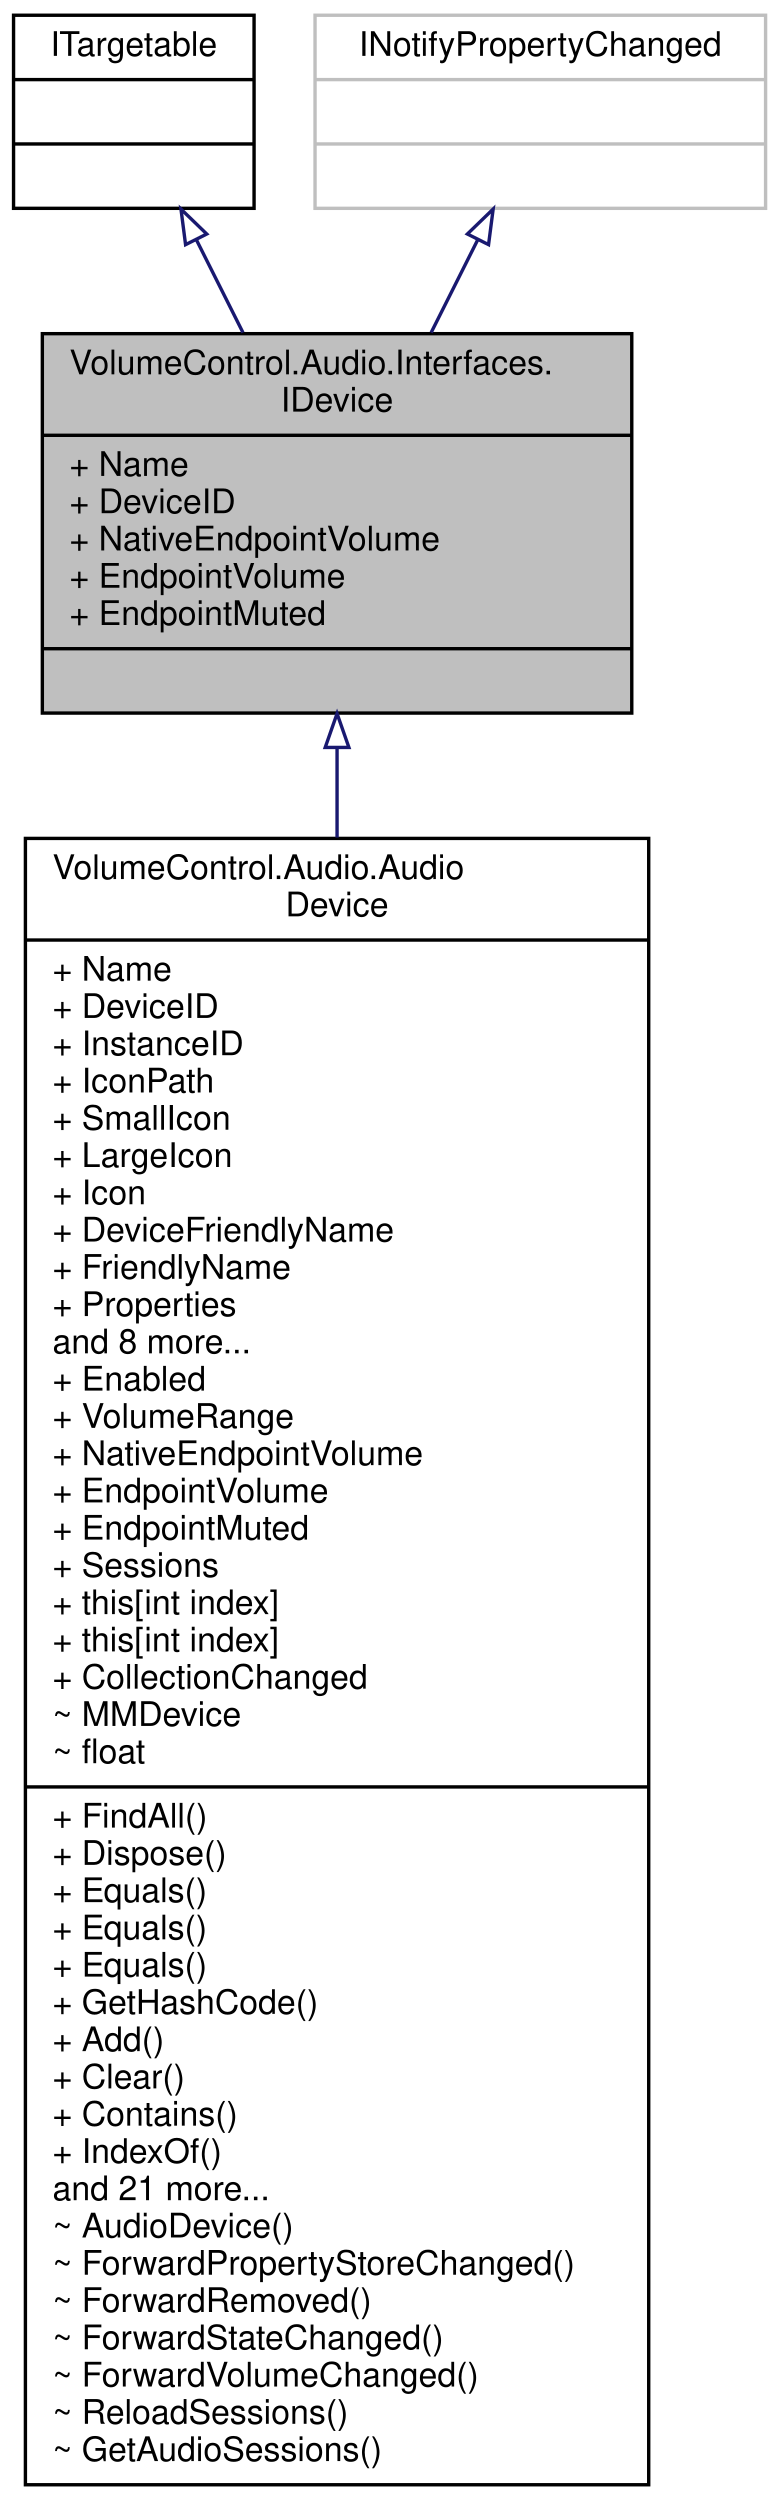
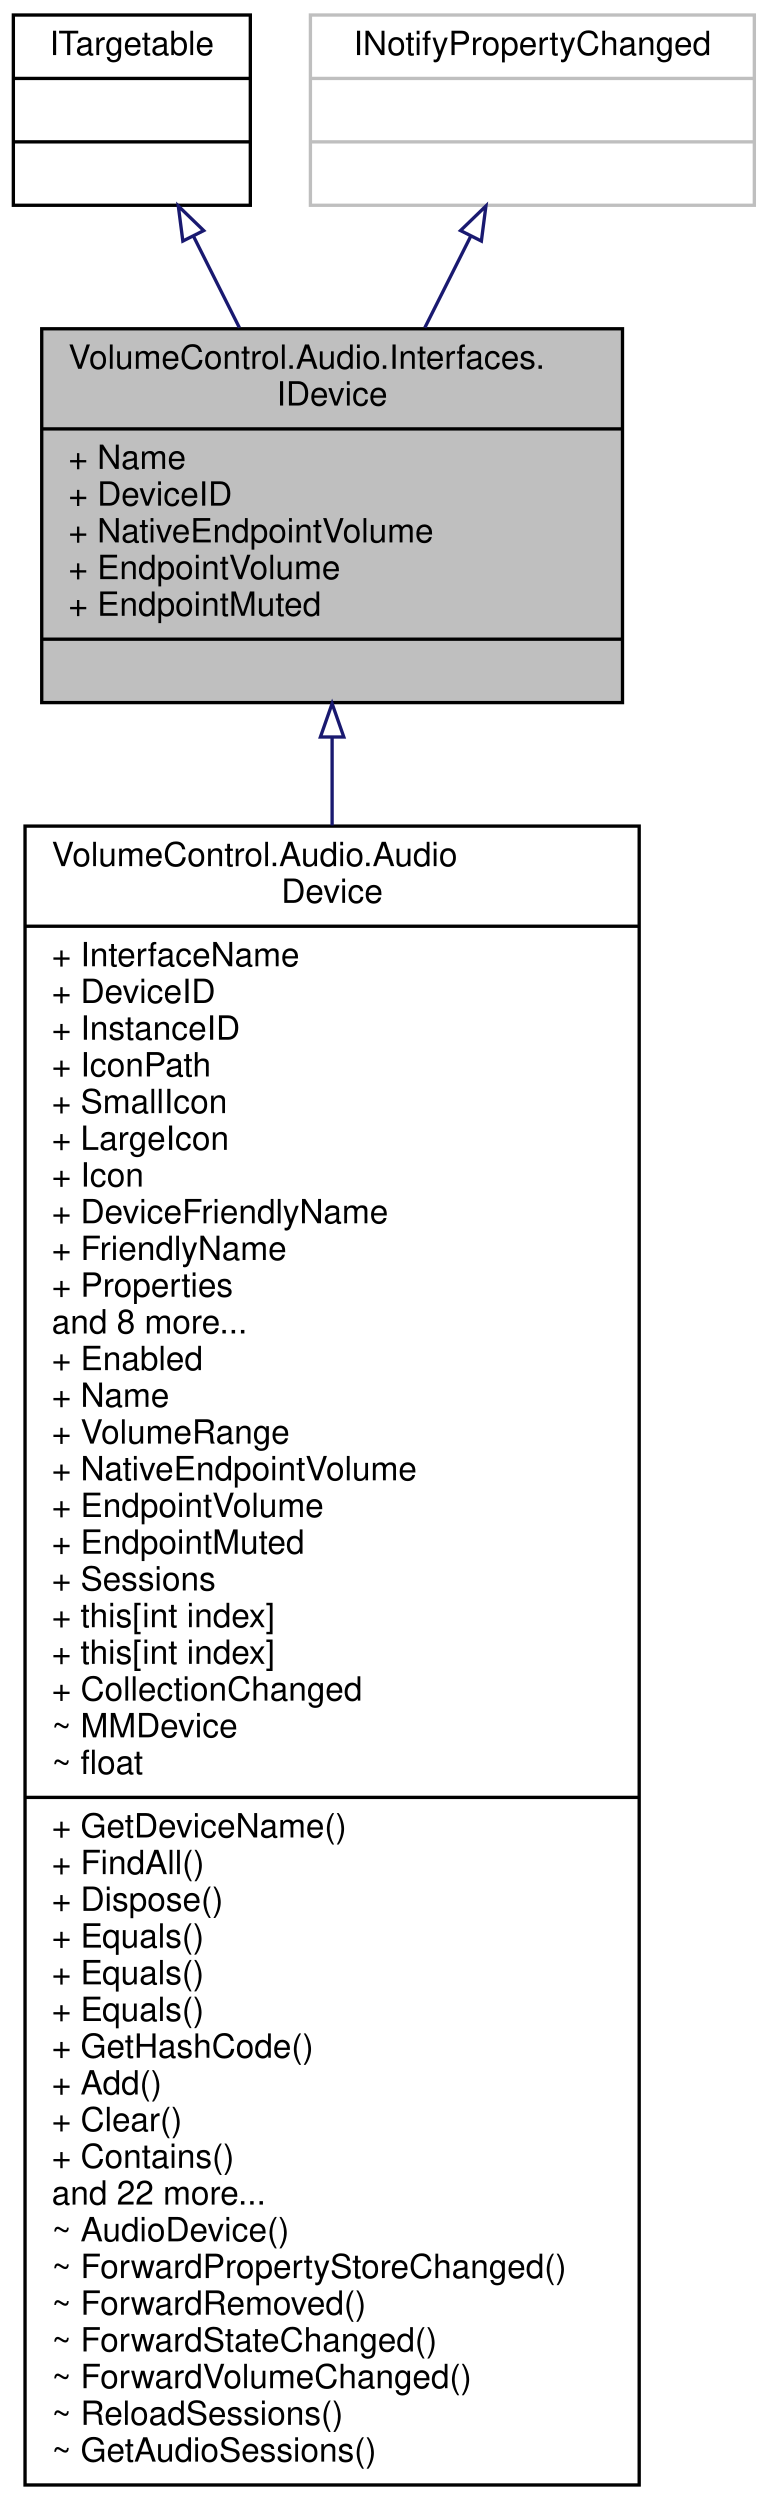
- <svg xmlns="http://www.w3.org/2000/svg" xmlns:xlink="http://www.w3.org/1999/xlink" width="230pt" height="738pt" viewBox="0.00 0.00 230.00 738.00">
-   <g id="graph0" class="graph" transform="scale(1 1) rotate(0) translate(4 734)">
+ <svg xmlns="http://www.w3.org/2000/svg" xmlns:xlink="http://www.w3.org/1999/xlink" width="230pt" height="749pt" viewBox="0.00 0.00 230.00 749.00">
+   <g id="graph0" class="graph" transform="scale(1 1) rotate(0) translate(4 745)">
    <g id="node1" class="node">
      <g id="a_node1">
        <a xlink:title="Represents an audio device.">
-           <polygon fill="#bfbfbf" stroke="black" points="8.5,-523.5 8.5,-635.5 182.5,-635.5 182.5,-523.5 8.5,-523.5" />
-           <text text-anchor="start" x="16.5" y="-623.5" font-family="Helvetica,sans-Serif" font-size="10.00">VolumeControl.Audio.Interfaces.</text>
-           <text text-anchor="middle" x="95.5" y="-612.5" font-family="Helvetica,sans-Serif" font-size="10.00">IDevice</text>
-           <polyline fill="none" stroke="black" points="8.5,-605.5 182.5,-605.5 " />
-           <text text-anchor="start" x="16.5" y="-593.5" font-family="Helvetica,sans-Serif" font-size="10.00">+ Name</text>
-           <text text-anchor="start" x="16.5" y="-582.5" font-family="Helvetica,sans-Serif" font-size="10.00">+ DeviceID</text>
-           <text text-anchor="start" x="16.5" y="-571.5" font-family="Helvetica,sans-Serif" font-size="10.00">+ NativeEndpointVolume</text>
-           <text text-anchor="start" x="16.5" y="-560.5" font-family="Helvetica,sans-Serif" font-size="10.00">+ EndpointVolume</text>
-           <text text-anchor="start" x="16.5" y="-549.5" font-family="Helvetica,sans-Serif" font-size="10.00">+ EndpointMuted</text>
-           <polyline fill="none" stroke="black" points="8.5,-542.5 182.5,-542.5 " />
-           <text text-anchor="middle" x="95.5" y="-530.5" font-family="Helvetica,sans-Serif" font-size="10.00"> </text>
+           <polygon fill="#bfbfbf" stroke="black" points="8.5,-534.5 8.5,-646.5 182.5,-646.5 182.5,-534.5 8.5,-534.5" />
+           <text text-anchor="start" x="16.5" y="-634.5" font-family="Helvetica,sans-Serif" font-size="10.00">VolumeControl.Audio.Interfaces.</text>
+           <text text-anchor="middle" x="95.5" y="-623.5" font-family="Helvetica,sans-Serif" font-size="10.00">IDevice</text>
+           <polyline fill="none" stroke="black" points="8.5,-616.5 182.5,-616.5 " />
+           <text text-anchor="start" x="16.5" y="-604.5" font-family="Helvetica,sans-Serif" font-size="10.00">+ Name</text>
+           <text text-anchor="start" x="16.5" y="-593.5" font-family="Helvetica,sans-Serif" font-size="10.00">+ DeviceID</text>
+           <text text-anchor="start" x="16.5" y="-582.5" font-family="Helvetica,sans-Serif" font-size="10.00">+ NativeEndpointVolume</text>
+           <text text-anchor="start" x="16.5" y="-571.5" font-family="Helvetica,sans-Serif" font-size="10.00">+ EndpointVolume</text>
+           <text text-anchor="start" x="16.5" y="-560.5" font-family="Helvetica,sans-Serif" font-size="10.00">+ EndpointMuted</text>
+           <polyline fill="none" stroke="black" points="8.5,-553.5 182.5,-553.5 " />
+           <text text-anchor="middle" x="95.5" y="-541.5" font-family="Helvetica,sans-Serif" font-size="10.00"> </text>
        </a>
      </g>
    </g>
    <g id="node4" class="node">
      <g id="a_node4">
        <a xlink:href="class_volume_control_1_1_audio_1_1_audio_device.html" target="_top" xlink:title="Represents an audio device endpoint. Note that this object cannot be constructed externally....">
-           <polygon fill="none" stroke="black" points="3.5,-0.5 3.5,-486.5 187.5,-486.5 187.5,-0.5 3.5,-0.5" />
-           <text text-anchor="start" x="11.5" y="-474.5" font-family="Helvetica,sans-Serif" font-size="10.00">VolumeControl.Audio.Audio</text>
-           <text text-anchor="middle" x="95.5" y="-463.5" font-family="Helvetica,sans-Serif" font-size="10.00">Device</text>
-           <polyline fill="none" stroke="black" points="3.5,-456.5 187.5,-456.5 " />
-           <text text-anchor="start" x="11.5" y="-444.5" font-family="Helvetica,sans-Serif" font-size="10.00">+ Name</text>
-           <text text-anchor="start" x="11.5" y="-433.5" font-family="Helvetica,sans-Serif" font-size="10.00">+ DeviceID</text>
-           <text text-anchor="start" x="11.5" y="-422.5" font-family="Helvetica,sans-Serif" font-size="10.00">+ InstanceID</text>
-           <text text-anchor="start" x="11.5" y="-411.5" font-family="Helvetica,sans-Serif" font-size="10.00">+ IconPath</text>
-           <text text-anchor="start" x="11.5" y="-400.5" font-family="Helvetica,sans-Serif" font-size="10.00">+ SmallIcon</text>
-           <text text-anchor="start" x="11.5" y="-389.5" font-family="Helvetica,sans-Serif" font-size="10.00">+ LargeIcon</text>
-           <text text-anchor="start" x="11.5" y="-378.5" font-family="Helvetica,sans-Serif" font-size="10.00">+ Icon</text>
-           <text text-anchor="start" x="11.5" y="-367.5" font-family="Helvetica,sans-Serif" font-size="10.00">+ DeviceFriendlyName</text>
-           <text text-anchor="start" x="11.5" y="-356.5" font-family="Helvetica,sans-Serif" font-size="10.00">+ FriendlyName</text>
-           <text text-anchor="start" x="11.5" y="-345.5" font-family="Helvetica,sans-Serif" font-size="10.00">+ Properties</text>
-           <text text-anchor="start" x="11.5" y="-334.5" font-family="Helvetica,sans-Serif" font-size="10.00">and 8 more...</text>
-           <text text-anchor="start" x="11.5" y="-323.5" font-family="Helvetica,sans-Serif" font-size="10.00">+ Enabled</text>
+           <polygon fill="none" stroke="black" points="3.5,-0.5 3.5,-497.5 187.5,-497.5 187.5,-0.5 3.5,-0.5" />
+           <text text-anchor="start" x="11.5" y="-485.5" font-family="Helvetica,sans-Serif" font-size="10.00">VolumeControl.Audio.Audio</text>
+           <text text-anchor="middle" x="95.5" y="-474.5" font-family="Helvetica,sans-Serif" font-size="10.00">Device</text>
+           <polyline fill="none" stroke="black" points="3.5,-467.5 187.5,-467.5 " />
+           <text text-anchor="start" x="11.5" y="-455.5" font-family="Helvetica,sans-Serif" font-size="10.00">+ InterfaceName</text>
+           <text text-anchor="start" x="11.5" y="-444.5" font-family="Helvetica,sans-Serif" font-size="10.00">+ DeviceID</text>
+           <text text-anchor="start" x="11.5" y="-433.5" font-family="Helvetica,sans-Serif" font-size="10.00">+ InstanceID</text>
+           <text text-anchor="start" x="11.5" y="-422.5" font-family="Helvetica,sans-Serif" font-size="10.00">+ IconPath</text>
+           <text text-anchor="start" x="11.5" y="-411.5" font-family="Helvetica,sans-Serif" font-size="10.00">+ SmallIcon</text>
+           <text text-anchor="start" x="11.5" y="-400.5" font-family="Helvetica,sans-Serif" font-size="10.00">+ LargeIcon</text>
+           <text text-anchor="start" x="11.5" y="-389.5" font-family="Helvetica,sans-Serif" font-size="10.00">+ Icon</text>
+           <text text-anchor="start" x="11.5" y="-378.5" font-family="Helvetica,sans-Serif" font-size="10.00">+ DeviceFriendlyName</text>
+           <text text-anchor="start" x="11.5" y="-367.5" font-family="Helvetica,sans-Serif" font-size="10.00">+ FriendlyName</text>
+           <text text-anchor="start" x="11.5" y="-356.5" font-family="Helvetica,sans-Serif" font-size="10.00">+ Properties</text>
+           <text text-anchor="start" x="11.5" y="-345.5" font-family="Helvetica,sans-Serif" font-size="10.00">and 8 more...</text>
+           <text text-anchor="start" x="11.5" y="-334.5" font-family="Helvetica,sans-Serif" font-size="10.00">+ Enabled</text>
+           <text text-anchor="start" x="11.5" y="-323.5" font-family="Helvetica,sans-Serif" font-size="10.00">+ Name</text>
          <text text-anchor="start" x="11.5" y="-312.5" font-family="Helvetica,sans-Serif" font-size="10.00">+ VolumeRange</text>
          <text text-anchor="start" x="11.5" y="-301.5" font-family="Helvetica,sans-Serif" font-size="10.00">+ NativeEndpointVolume</text>
          <text text-anchor="start" x="11.5" y="-290.5" font-family="Helvetica,sans-Serif" font-size="10.00">+ EndpointVolume</text>
          <text text-anchor="start" x="11.5" y="-279.5" font-family="Helvetica,sans-Serif" font-size="10.00">+ EndpointMuted</text>
          <text text-anchor="start" x="11.5" y="-268.5" font-family="Helvetica,sans-Serif" font-size="10.00">+ Sessions</text>
          <text text-anchor="start" x="11.5" y="-257.5" font-family="Helvetica,sans-Serif" font-size="10.00">+ this[int index]</text>
          <text text-anchor="start" x="11.5" y="-246.5" font-family="Helvetica,sans-Serif" font-size="10.00">+ this[int index]</text>
          <text text-anchor="start" x="11.5" y="-235.5" font-family="Helvetica,sans-Serif" font-size="10.00">+ CollectionChanged</text>
          <text text-anchor="start" x="11.5" y="-224.5" font-family="Helvetica,sans-Serif" font-size="10.00">~ MMDevice</text>
          <text text-anchor="start" x="11.5" y="-213.5" font-family="Helvetica,sans-Serif" font-size="10.00">~ float</text>
          <polyline fill="none" stroke="black" points="3.5,-206.5 187.5,-206.5 " />
-           <text text-anchor="start" x="11.5" y="-194.5" font-family="Helvetica,sans-Serif" font-size="10.00">+ FindAll()</text>
-           <text text-anchor="start" x="11.5" y="-183.5" font-family="Helvetica,sans-Serif" font-size="10.00">+ Dispose()</text>
-           <text text-anchor="start" x="11.5" y="-172.5" font-family="Helvetica,sans-Serif" font-size="10.00">+ Equals()</text>
+           <text text-anchor="start" x="11.5" y="-194.5" font-family="Helvetica,sans-Serif" font-size="10.00">+ GetDeviceName()</text>
+           <text text-anchor="start" x="11.5" y="-183.5" font-family="Helvetica,sans-Serif" font-size="10.00">+ FindAll()</text>
+           <text text-anchor="start" x="11.5" y="-172.5" font-family="Helvetica,sans-Serif" font-size="10.00">+ Dispose()</text>
          <text text-anchor="start" x="11.5" y="-161.5" font-family="Helvetica,sans-Serif" font-size="10.00">+ Equals()</text>
          <text text-anchor="start" x="11.5" y="-150.5" font-family="Helvetica,sans-Serif" font-size="10.00">+ Equals()</text>
-           <text text-anchor="start" x="11.5" y="-139.5" font-family="Helvetica,sans-Serif" font-size="10.00">+ GetHashCode()</text>
-           <text text-anchor="start" x="11.5" y="-128.5" font-family="Helvetica,sans-Serif" font-size="10.00">+ Add()</text>
-           <text text-anchor="start" x="11.5" y="-117.5" font-family="Helvetica,sans-Serif" font-size="10.00">+ Clear()</text>
-           <text text-anchor="start" x="11.5" y="-106.5" font-family="Helvetica,sans-Serif" font-size="10.00">+ Contains()</text>
-           <text text-anchor="start" x="11.5" y="-95.5" font-family="Helvetica,sans-Serif" font-size="10.00">+ IndexOf()</text>
-           <text text-anchor="start" x="11.5" y="-84.5" font-family="Helvetica,sans-Serif" font-size="10.00">and 21 more...</text>
+           <text text-anchor="start" x="11.5" y="-139.5" font-family="Helvetica,sans-Serif" font-size="10.00">+ Equals()</text>
+           <text text-anchor="start" x="11.5" y="-128.5" font-family="Helvetica,sans-Serif" font-size="10.00">+ GetHashCode()</text>
+           <text text-anchor="start" x="11.5" y="-117.5" font-family="Helvetica,sans-Serif" font-size="10.00">+ Add()</text>
+           <text text-anchor="start" x="11.5" y="-106.5" font-family="Helvetica,sans-Serif" font-size="10.00">+ Clear()</text>
+           <text text-anchor="start" x="11.5" y="-95.5" font-family="Helvetica,sans-Serif" font-size="10.00">+ Contains()</text>
+           <text text-anchor="start" x="11.5" y="-84.5" font-family="Helvetica,sans-Serif" font-size="10.00">and 22 more...</text>
          <text text-anchor="start" x="11.5" y="-73.5" font-family="Helvetica,sans-Serif" font-size="10.00">~ AudioDevice()</text>
          <text text-anchor="start" x="11.5" y="-62.5" font-family="Helvetica,sans-Serif" font-size="10.00">~ ForwardPropertyStoreChanged()</text>
          <text text-anchor="start" x="11.5" y="-51.5" font-family="Helvetica,sans-Serif" font-size="10.00">~ ForwardRemoved()</text>
          <text text-anchor="start" x="11.5" y="-40.5" font-family="Helvetica,sans-Serif" font-size="10.00">~ ForwardStateChanged()</text>
          <text text-anchor="start" x="11.5" y="-29.5" font-family="Helvetica,sans-Serif" font-size="10.00">~ ForwardVolumeChanged()</text>
          <text text-anchor="start" x="11.5" y="-18.5" font-family="Helvetica,sans-Serif" font-size="10.00">~ ReloadSessions()</text>
          <text text-anchor="start" x="11.5" y="-7.5" font-family="Helvetica,sans-Serif" font-size="10.00">~ GetAudioSessions()</text>
        </a>
      </g>
    </g>
    <g id="edge3" class="edge">
-       <path fill="none" stroke="midnightblue" d="M95.5,-513.13C95.5,-504.83 95.5,-495.99 95.5,-486.76" />
-       <polygon fill="none" stroke="midnightblue" points="92,-513.35 95.5,-523.35 99,-513.35 92,-513.35" />
+       <path fill="none" stroke="midnightblue" d="M95.5,-524.01C95.5,-515.74 95.5,-506.92 95.5,-497.71" />
+       <polygon fill="none" stroke="midnightblue" points="92,-524.2 95.5,-534.2 99,-524.2 92,-524.2" />
    </g>
    <g id="node2" class="node">
      <g id="a_node2">
        <a xlink:href="interface_volume_control_1_1_audio_1_1_interfaces_1_1_i_targetable.html" target="_top" xlink:title="Base interface type for IDevice and IProcess/ISession.">
-           <polygon fill="none" stroke="black" points="0,-672.5 0,-729.5 71,-729.5 71,-672.5 0,-672.5" />
-           <text text-anchor="middle" x="35.5" y="-717.5" font-family="Helvetica,sans-Serif" font-size="10.00">ITargetable</text>
-           <polyline fill="none" stroke="black" points="0,-710.5 71,-710.5 " />
-           <text text-anchor="middle" x="35.5" y="-698.5" font-family="Helvetica,sans-Serif" font-size="10.00"> </text>
-           <polyline fill="none" stroke="black" points="0,-691.5 71,-691.5 " />
-           <text text-anchor="middle" x="35.5" y="-679.5" font-family="Helvetica,sans-Serif" font-size="10.00"> </text>
+           <polygon fill="none" stroke="black" points="0,-683.5 0,-740.5 71,-740.5 71,-683.5 0,-683.5" />
+           <text text-anchor="middle" x="35.5" y="-728.5" font-family="Helvetica,sans-Serif" font-size="10.00">ITargetable</text>
+           <polyline fill="none" stroke="black" points="0,-721.5 71,-721.5 " />
+           <text text-anchor="middle" x="35.5" y="-709.5" font-family="Helvetica,sans-Serif" font-size="10.00"> </text>
+           <polyline fill="none" stroke="black" points="0,-702.5 71,-702.5 " />
+           <text text-anchor="middle" x="35.5" y="-690.5" font-family="Helvetica,sans-Serif" font-size="10.00"> </text>
        </a>
      </g>
    </g>
    <g id="edge1" class="edge">
-       <path fill="none" stroke="midnightblue" d="M53.97,-663.22C58.32,-654.55 63.05,-645.12 67.72,-635.83" />
-       <polygon fill="none" stroke="midnightblue" points="50.78,-661.78 49.42,-672.28 57.03,-664.92 50.78,-661.78" />
+       <path fill="none" stroke="midnightblue" d="M53.97,-674.22C58.32,-665.55 63.05,-656.12 67.72,-646.83" />
+       <polygon fill="none" stroke="midnightblue" points="50.78,-672.78 49.42,-683.28 57.03,-675.92 50.78,-672.78" />
    </g>
    <g id="node3" class="node">
      <g id="a_node3">
        <a xlink:title=" ">
-           <polygon fill="none" stroke="#bfbfbf" points="89,-672.5 89,-729.5 222,-729.5 222,-672.5 89,-672.5" />
-           <text text-anchor="middle" x="155.5" y="-717.5" font-family="Helvetica,sans-Serif" font-size="10.00">INotifyPropertyChanged</text>
-           <polyline fill="none" stroke="#bfbfbf" points="89,-710.5 222,-710.5 " />
-           <text text-anchor="middle" x="155.5" y="-698.5" font-family="Helvetica,sans-Serif" font-size="10.00"> </text>
-           <polyline fill="none" stroke="#bfbfbf" points="89,-691.5 222,-691.5 " />
-           <text text-anchor="middle" x="155.5" y="-679.5" font-family="Helvetica,sans-Serif" font-size="10.00"> </text>
+           <polygon fill="none" stroke="#bfbfbf" points="89,-683.5 89,-740.5 222,-740.5 222,-683.5 89,-683.5" />
+           <text text-anchor="middle" x="155.5" y="-728.5" font-family="Helvetica,sans-Serif" font-size="10.00">INotifyPropertyChanged</text>
+           <polyline fill="none" stroke="#bfbfbf" points="89,-721.5 222,-721.5 " />
+           <text text-anchor="middle" x="155.5" y="-709.5" font-family="Helvetica,sans-Serif" font-size="10.00"> </text>
+           <polyline fill="none" stroke="#bfbfbf" points="89,-702.5 222,-702.5 " />
+           <text text-anchor="middle" x="155.5" y="-690.5" font-family="Helvetica,sans-Serif" font-size="10.00"> </text>
        </a>
      </g>
    </g>
    <g id="edge2" class="edge">
-       <path fill="none" stroke="midnightblue" d="M137.03,-663.22C132.68,-654.55 127.95,-645.12 123.28,-635.83" />
-       <polygon fill="none" stroke="midnightblue" points="133.97,-664.92 141.58,-672.28 140.22,-661.78 133.97,-664.92" />
+       <path fill="none" stroke="midnightblue" d="M137.03,-674.22C132.68,-665.55 127.95,-656.12 123.28,-646.83" />
+       <polygon fill="none" stroke="midnightblue" points="133.97,-675.92 141.58,-683.28 140.22,-672.78 133.97,-675.92" />
    </g>
  </g>
</svg>
